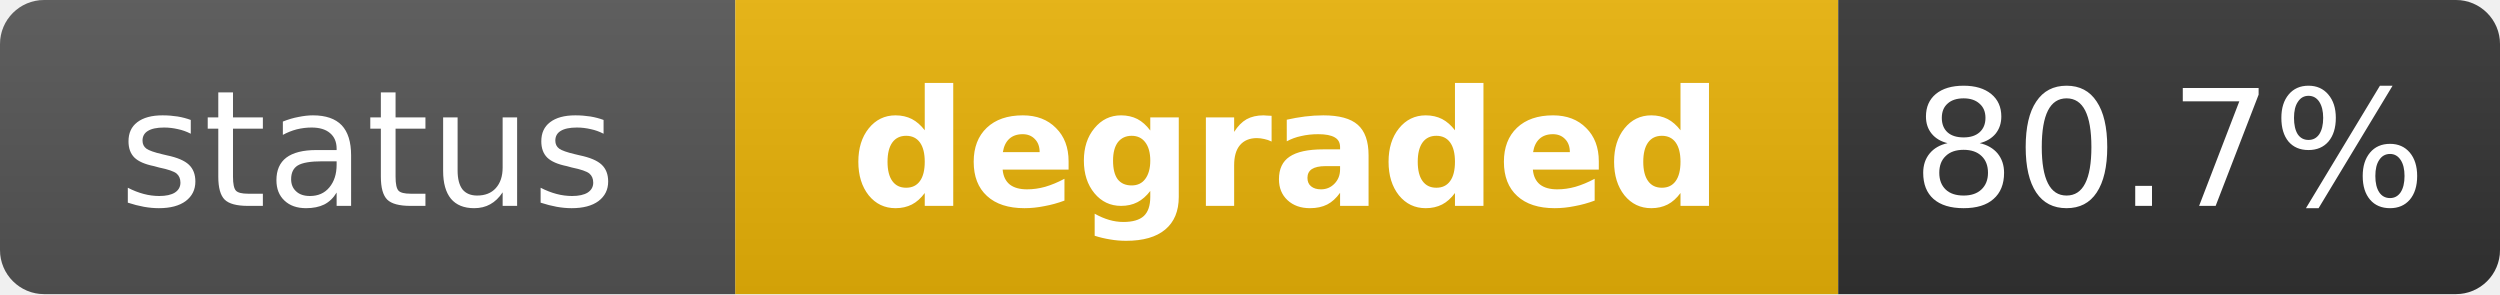
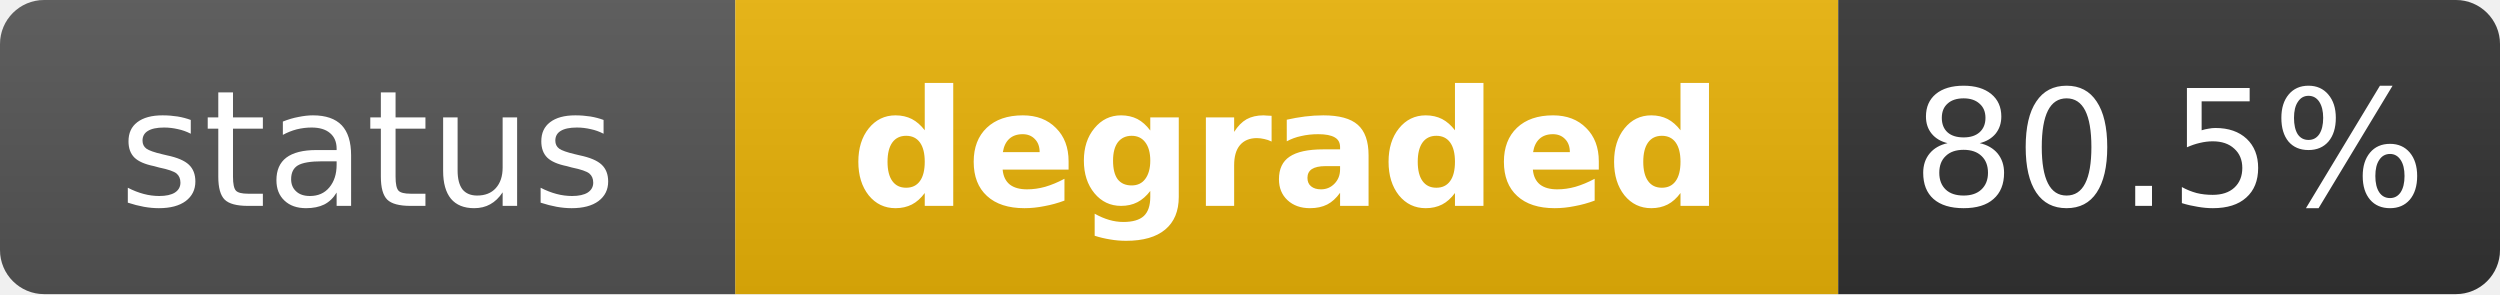
<svg xmlns="http://www.w3.org/2000/svg" width="170" height="20" role="img" aria-label="status: degraded">
  <linearGradient id="s" x2="0" y2="100%">
    <stop offset="0" stop-color="#bbb" stop-opacity=".1" />
    <stop offset="1" stop-opacity=".1" />
  </linearGradient>
  <clipPath id="r">
    <rect width="170" height="20" rx="3" fill="#fff" />
  </clipPath>
  <g clip-path="url(#r)">
    <rect width="50" height="20" fill="#555" />
    <rect x="50" width="75" height="20" fill="#eab308" />
    <rect x="125" width="45" height="20" fill="#333" />
    <rect width="170" height="20" fill="url(#s)" />
  </g>
  <g fill="#fff" text-anchor="middle" font-family="Verdana,Geneva,DejaVu Sans,sans-serif" text-rendering="geometricPrecision" font-size="11">
    <text x="25" y="14" fill="#fff">status</text>
    <text x="87.5" y="14" fill="#fff" font-weight="bold">degraded</text>
-     <text x="147.5" y="14" fill="#fff">80.7%</text>
+     <text x="147.5" y="14" fill="#fff">80.5%</text>
  </g>
</svg>
